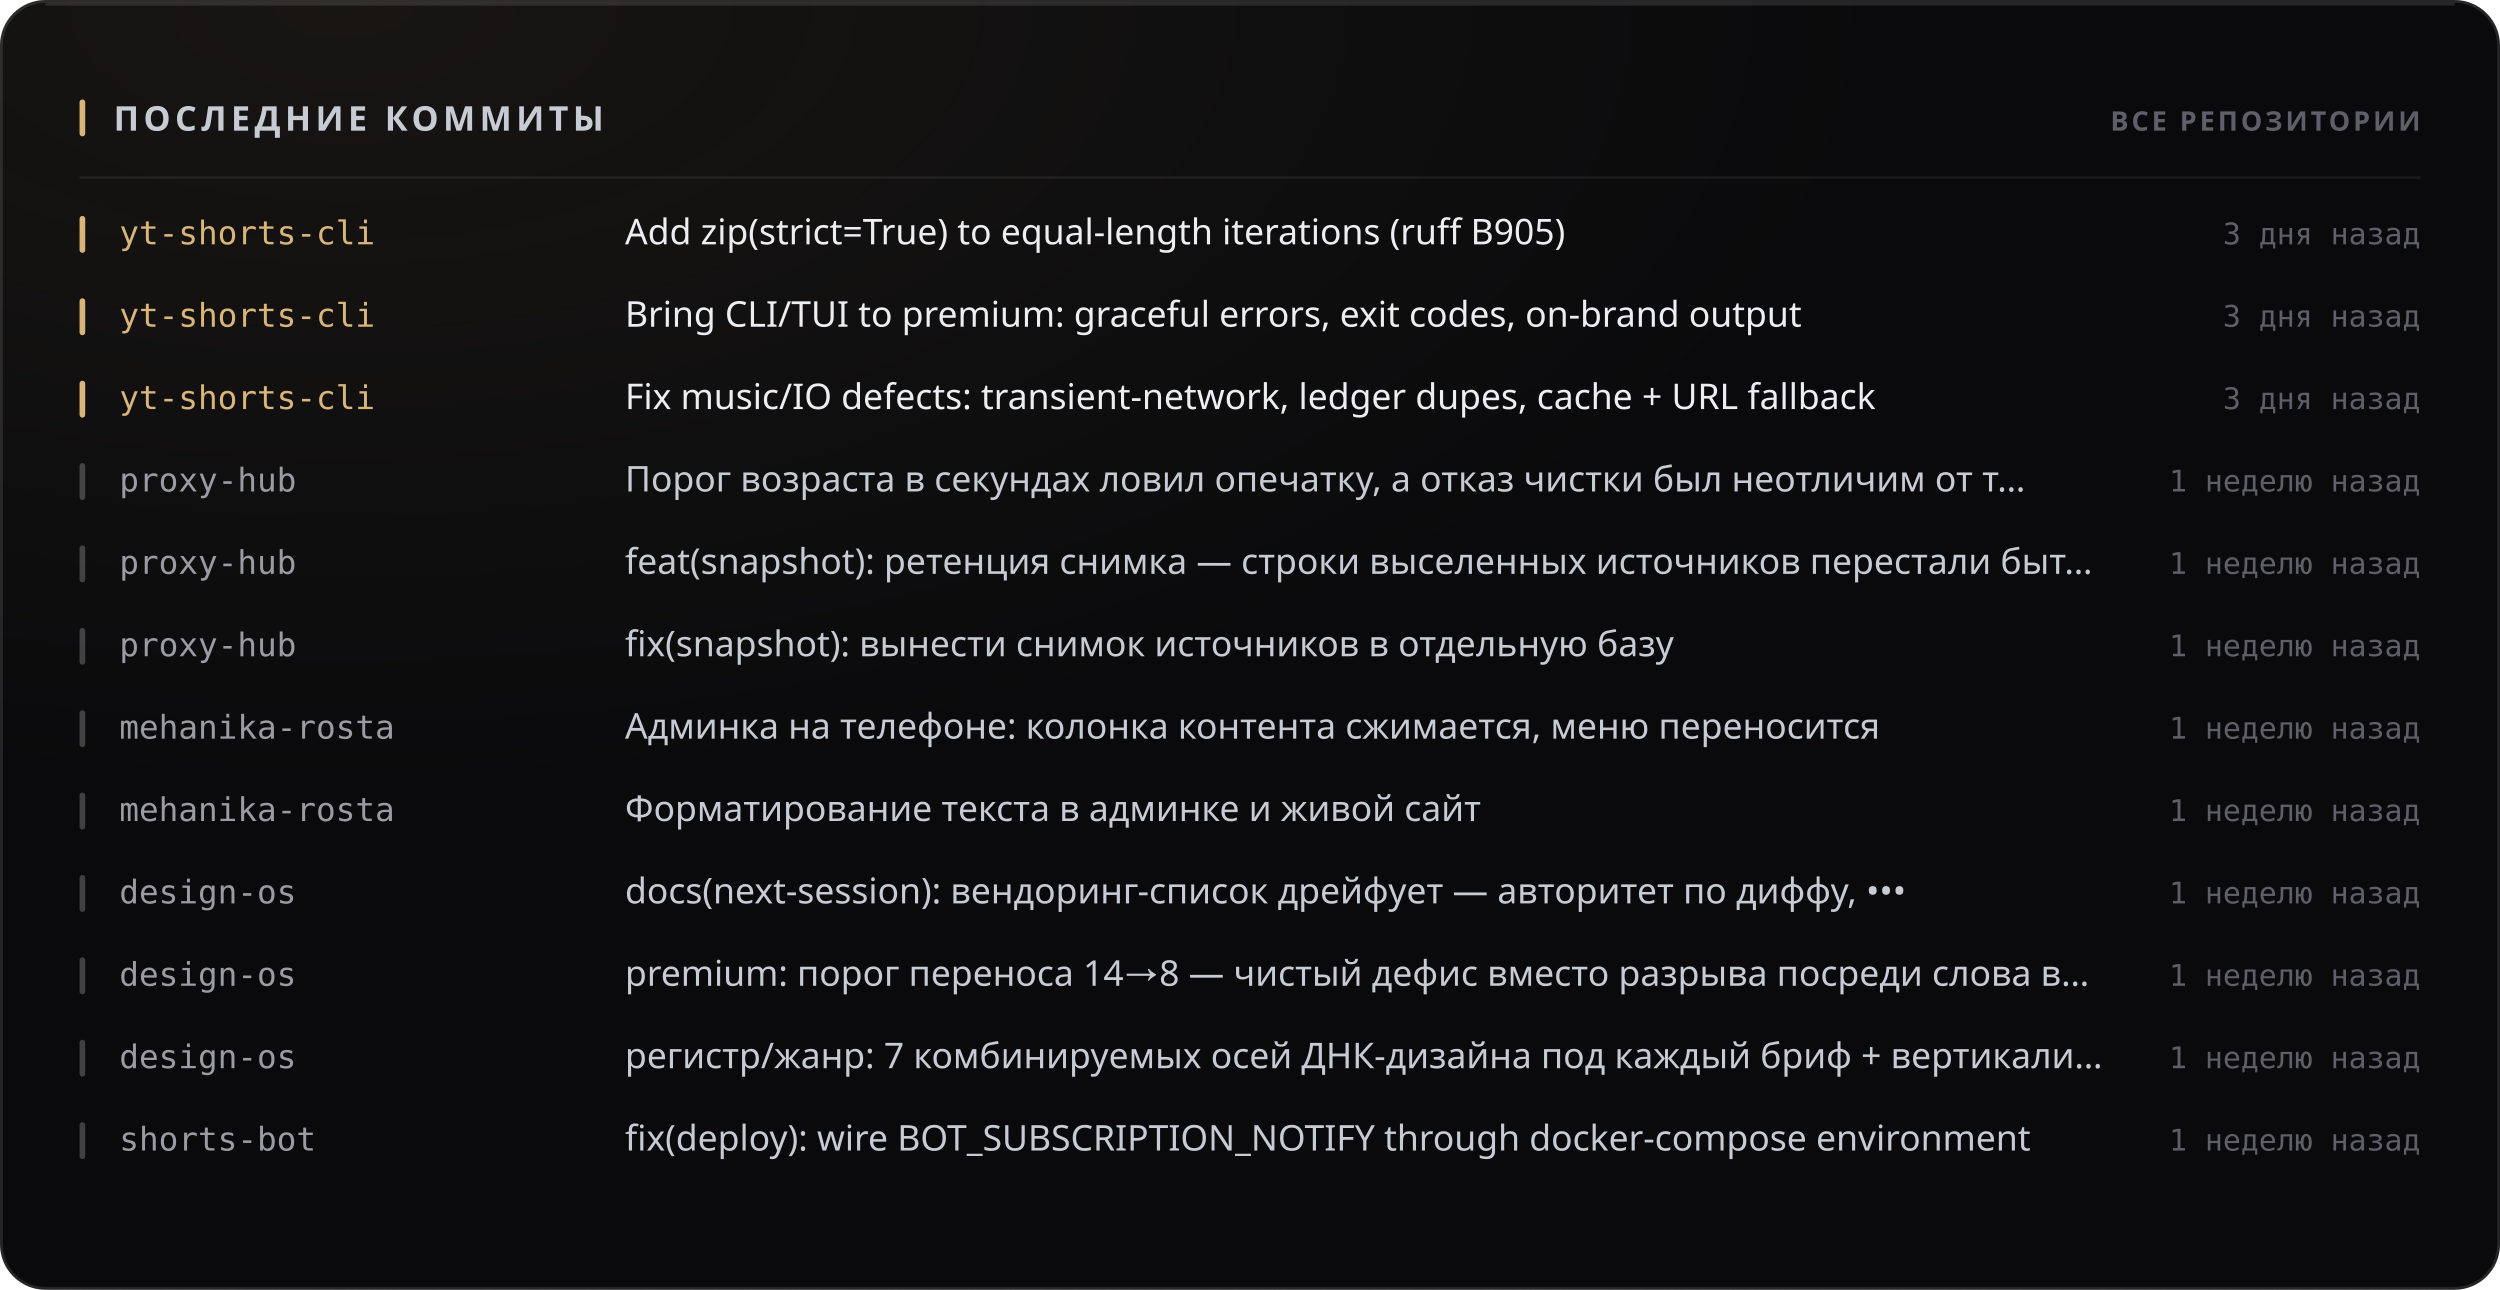
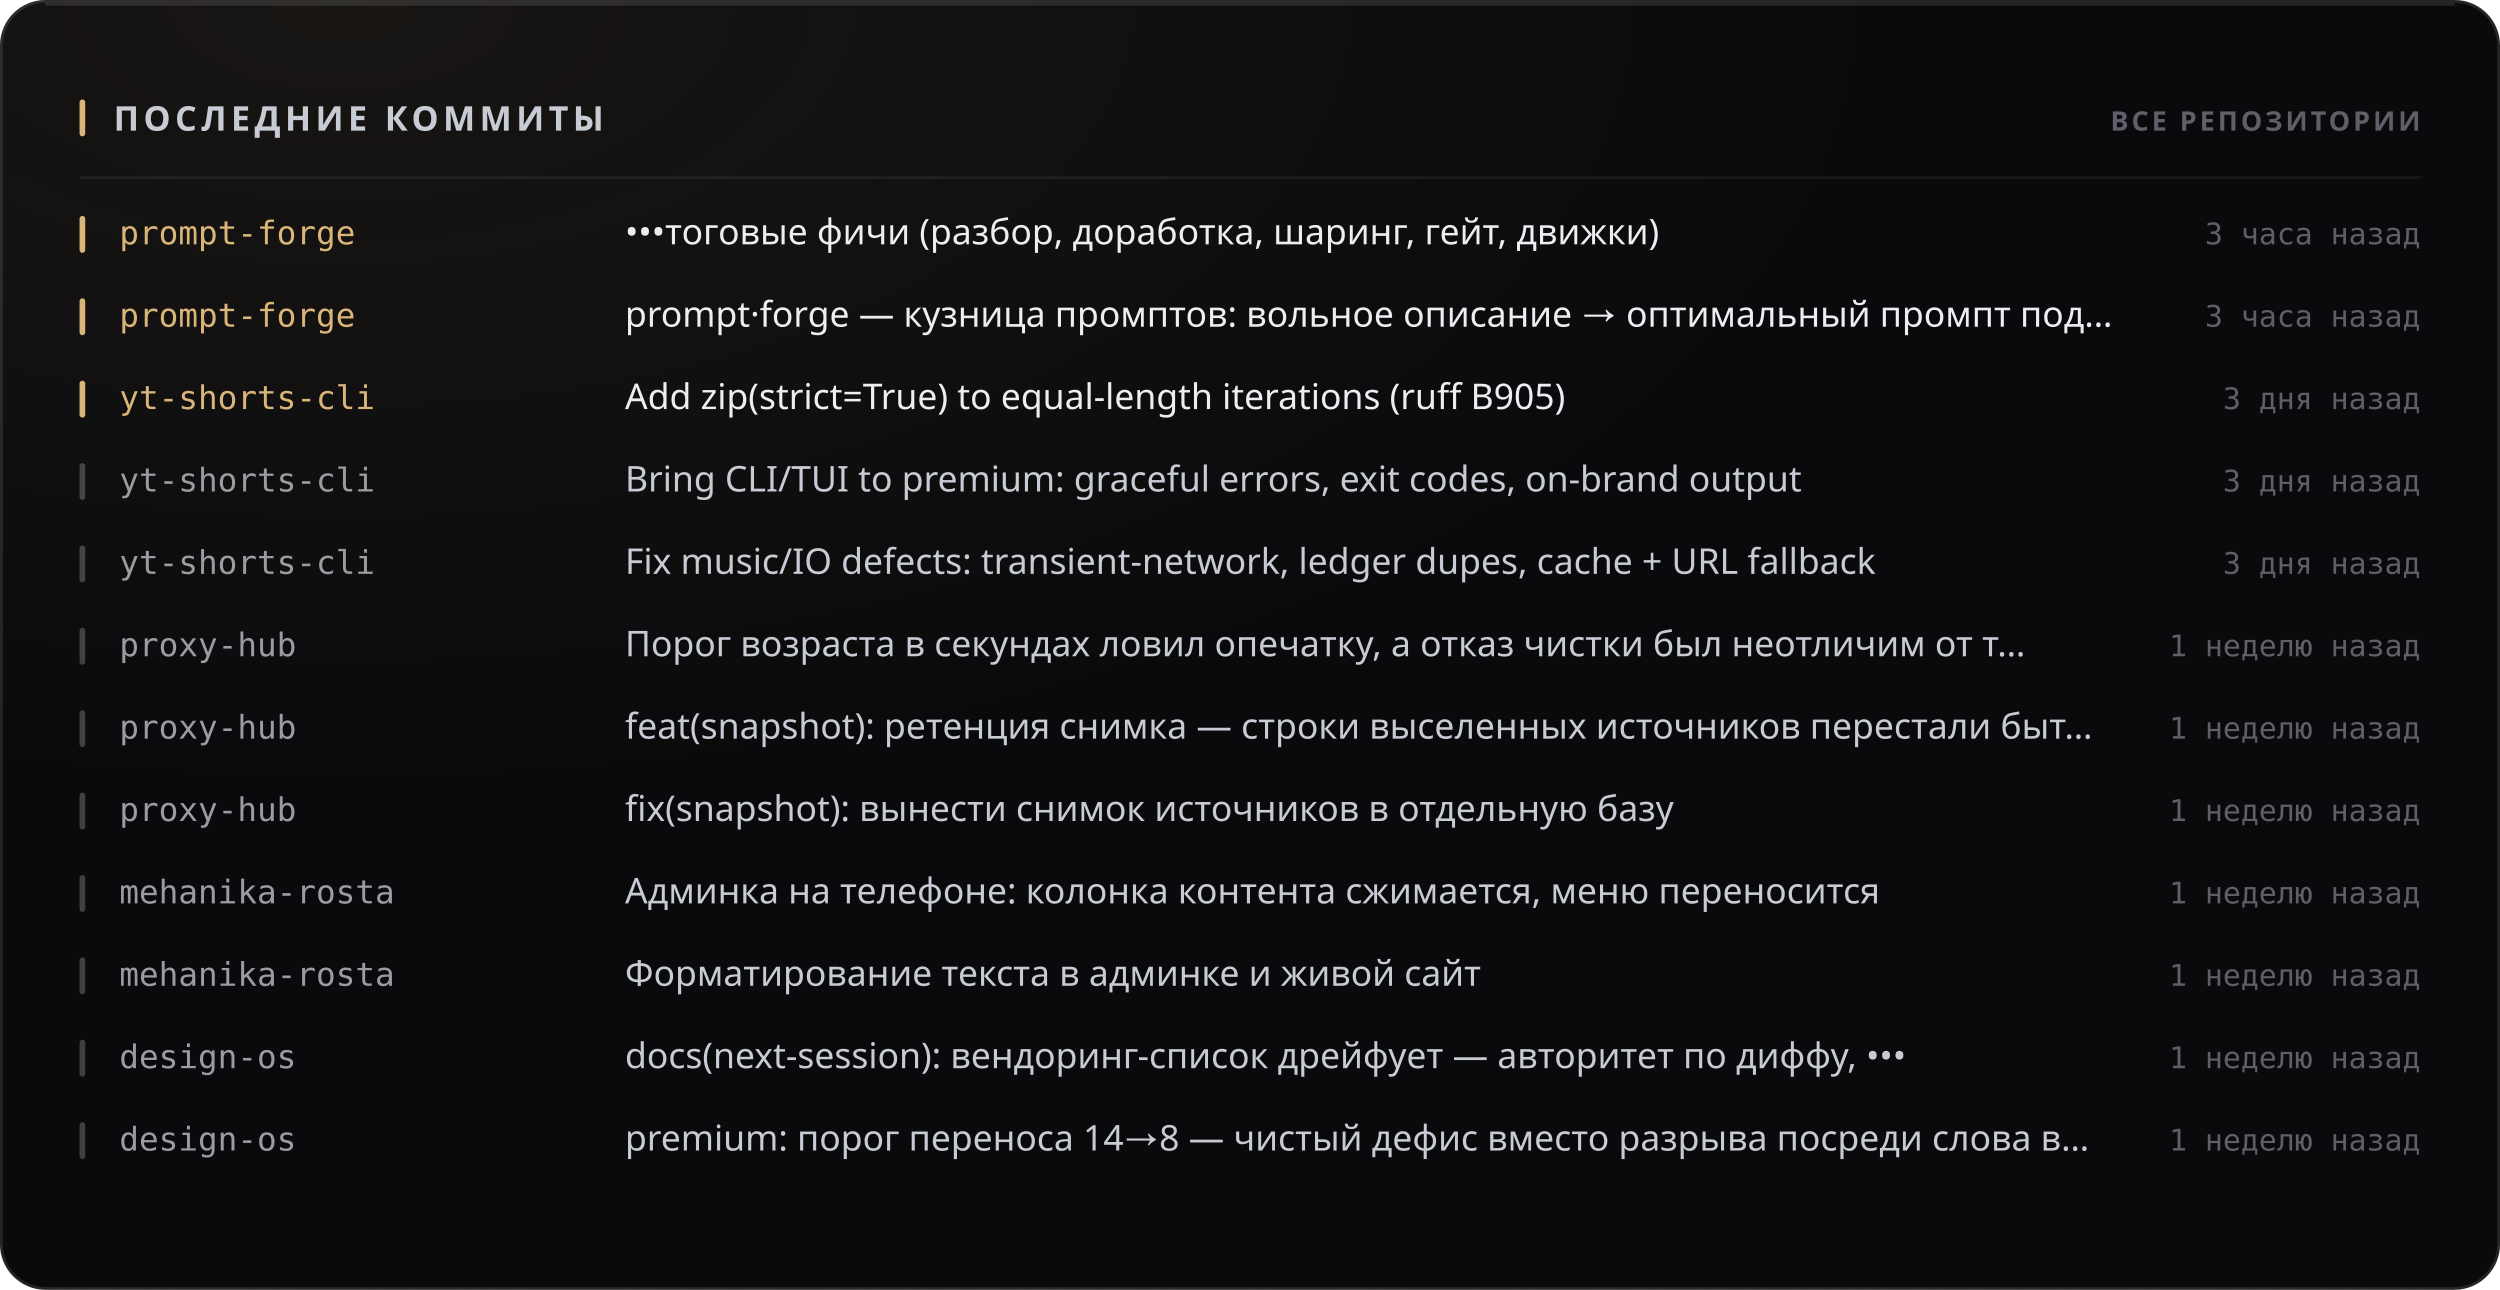
<svg xmlns="http://www.w3.org/2000/svg" width="880" height="454" viewBox="0 0 880 454" role="img">
  <style>
  text { font-family: -apple-system, BlinkMacSystemFont, 'Segoe UI', 'Noto Sans', Helvetica, Arial, sans-serif; }
  .mono { font-family: ui-monospace, 'SF Mono', 'Cascadia Mono', 'DejaVu Sans Mono', Menlo, Consolas, monospace; font-variant-numeric: tabular-nums; }
  .caps { letter-spacing: .1em; text-transform: uppercase; }

  @keyframes sheen  { from { transform: translateX(-120%); } to { transform: translateX(260%); } }
  @keyframes rise   { from { opacity: 0; transform: translateY(6px); } to { opacity: 1; transform: none; } }
  @keyframes slide  { from { opacity: 0; transform: translateX(-8px); } to { opacity: 1; transform: none; } }
  @keyframes grow   { from { transform: scaleY(0); } to { transform: scaleY(1); } }
  @keyframes widen  { from { transform: scaleX(0); } to { transform: scaleX(1); } }
  @keyframes draw   { from { stroke-dashoffset: 200; } to { stroke-dashoffset: 0; } }

  .sheen { animation: sheen 5.5s cubic-bezier(.45,0,.2,1) infinite; }
  .rise  { animation: rise .5s cubic-bezier(.16,1,.3,1) both; }
  .slide { animation: slide .42s cubic-bezier(.16,1,.3,1) both; }
  .bar   { transform-box: fill-box; transform-origin: 50% 100%;
           animation: grow .62s cubic-bezier(.16,1,.3,1) both; }
  .fill  { transform-box: fill-box; transform-origin: 0% 50%;
           animation: widen .8s cubic-bezier(.16,1,.3,1) both; }
  /* The hidden start state lives in the keyframes, never in the static rule.
     A renderer that ignores CSS animations then falls back to the FINISHED
     state — a drawn line, visible text — instead of an empty panel. */
  .spark { stroke-dasharray: 200;
           animation: draw 1.1s cubic-bezier(.16,1,.3,1) both; }

  @media (prefers-reduced-motion: reduce) {
    .sheen { animation: none; opacity: 0; }
    .rise, .slide, .bar, .fill, .spark { animation: none; opacity: 1; transform: none;
                                         stroke-dashoffset: 0; }
  }</style>
  <defs>
    <filter id="grain1" x="0" y="0" width="100%" height="100%">
      <feTurbulence type="fractalNoise" baseFrequency="0.82" numOctaves="3" stitchTiles="stitch" />
      <feColorMatrix type="saturate" values="0" />
    </filter>
    <radialGradient id="wash2" cx="14%" cy="0%" r="62%">
      <stop offset="0%" stop-color="#d9b57a" stop-opacity="0.07" />
      <stop offset="100%" stop-color="#d9b57a" stop-opacity="0" />
    </radialGradient>
  </defs>
  <rect width="880" height="454" rx="16" fill="#0a0a0c" />
  <rect width="880" height="454" rx="16" fill="url(#wash2)" />
  <rect width="880" height="454" rx="16" filter="url(#grain1)" opacity="0.05" style="mix-blend-mode:overlay" />
  <rect x=".5" y=".5" width="879" height="453" rx="15.5" fill="none" stroke="rgba(255,255,255,0.11)" />
  <path d="M16 1.5 H864" stroke="rgba(255,255,255,0.112)" stroke-width="1" fill="none" />
  <rect x="28" y="35" width="2" height="13" rx="1" fill="#d9b57a" />
  <text x="40" y="46" font-size="12" font-weight="700" fill="#c7cbd4" letter-spacing="0.13em">ПОСЛЕДНИЕ КОММИТЫ</text>
  <text x="852" y="46" font-size="9.5" font-weight="600" fill="#5e5f68" text-anchor="end" letter-spacing="0.11em">ВСЕ РЕПОЗИТОРИИ</text>
  <path d="M28 62.5 H852" stroke="rgba(255,255,255,0.06)" stroke-width="1" />
  <g class="slide" opacity="1" style="">
    <rect x="28" y="76" width="2" height="13" rx="1" fill="#d9b57a" />
-     <text x="42" y="86" font-size="11.5" font-weight="500" fill="#d9b57a" class="mono">yt-shorts-cli</text>
-     <text x="220" y="86" font-size="12.5" font-weight="400" fill="#edeef2">Add zip(strict=True) to equal-length iterations (ruff B905)</text>
-     <text x="852" y="86" font-size="10.5" font-weight="400" fill="#5e5f68" text-anchor="end" class="mono">3 дня назад</text>
+     <text x="42" y="86" font-size="11.5" font-weight="500" fill="#d9b57a" class="mono">prompt-forge</text>
+     <text x="220" y="86" font-size="12.5" font-weight="400" fill="#edeef2">•••тоговые фичи (разбор, доработка, шаринг, гейт, движки)</text>
+     <text x="852" y="86" font-size="10.5" font-weight="400" fill="#5e5f68" text-anchor="end" class="mono">3 часа назад</text>
  </g>
  <g class="slide" opacity="1" style=" animation-delay:0.022s;">
    <rect x="28" y="105" width="2" height="13" rx="1" fill="#d9b57a" />
-     <text x="42" y="115" font-size="11.5" font-weight="500" fill="#d9b57a" class="mono">yt-shorts-cli</text>
-     <text x="220" y="115" font-size="12.5" font-weight="400" fill="#edeef2">Bring CLI/TUI to premium: graceful errors, exit codes, on-brand output</text>
-     <text x="852" y="115" font-size="10.5" font-weight="400" fill="#5e5f68" text-anchor="end" class="mono">3 дня назад</text>
+     <text x="42" y="115" font-size="11.5" font-weight="500" fill="#d9b57a" class="mono">prompt-forge</text>
+     <text x="220" y="115" font-size="12.5" font-weight="400" fill="#edeef2">prompt·forge — кузница промптов: вольное описание → оптимальный промпт под…</text>
+     <text x="852" y="115" font-size="10.5" font-weight="400" fill="#5e5f68" text-anchor="end" class="mono">3 часа назад</text>
  </g>
  <g class="slide" opacity="1" style=" animation-delay:0.044s;">
    <rect x="28" y="134" width="2" height="13" rx="1" fill="#d9b57a" />
    <text x="42" y="144" font-size="11.5" font-weight="500" fill="#d9b57a" class="mono">yt-shorts-cli</text>
-     <text x="220" y="144" font-size="12.5" font-weight="400" fill="#edeef2">Fix music/IO defects: transient-network, ledger dupes, cache + URL fallback</text>
+     <text x="220" y="144" font-size="12.5" font-weight="400" fill="#edeef2">Add zip(strict=True) to equal-length iterations (ruff B905)</text>
    <text x="852" y="144" font-size="10.5" font-weight="400" fill="#5e5f68" text-anchor="end" class="mono">3 дня назад</text>
  </g>
  <g class="slide" opacity="1" style=" animation-delay:0.066s;">
    <rect x="28" y="163" width="2" height="13" rx="1" fill="rgba(255,255,255,0.22)" />
-     <text x="42" y="173" font-size="11.5" font-weight="500" fill="#9a9ba3" class="mono">proxy-hub</text>
-     <text x="220" y="173" font-size="12.5" font-weight="400" fill="#c7cbd4">Порог возраста в секундах ловил опечатку, а отказ чистки был неотличим от т…</text>
-     <text x="852" y="173" font-size="10.5" font-weight="400" fill="#5e5f68" text-anchor="end" class="mono">1 неделю назад</text>
+     <text x="42" y="173" font-size="11.5" font-weight="500" fill="#9a9ba3" class="mono">yt-shorts-cli</text>
+     <text x="220" y="173" font-size="12.5" font-weight="400" fill="#c7cbd4">Bring CLI/TUI to premium: graceful errors, exit codes, on-brand output</text>
+     <text x="852" y="173" font-size="10.5" font-weight="400" fill="#5e5f68" text-anchor="end" class="mono">3 дня назад</text>
  </g>
  <g class="slide" opacity="1" style=" animation-delay:0.088s;">
    <rect x="28" y="192" width="2" height="13" rx="1" fill="rgba(255,255,255,0.22)" />
-     <text x="42" y="202" font-size="11.5" font-weight="500" fill="#9a9ba3" class="mono">proxy-hub</text>
-     <text x="220" y="202" font-size="12.5" font-weight="400" fill="#c7cbd4">feat(snapshot): ретенция снимка — строки выселенных источников перестали быт…</text>
-     <text x="852" y="202" font-size="10.5" font-weight="400" fill="#5e5f68" text-anchor="end" class="mono">1 неделю назад</text>
+     <text x="42" y="202" font-size="11.5" font-weight="500" fill="#9a9ba3" class="mono">yt-shorts-cli</text>
+     <text x="220" y="202" font-size="12.5" font-weight="400" fill="#c7cbd4">Fix music/IO defects: transient-network, ledger dupes, cache + URL fallback</text>
+     <text x="852" y="202" font-size="10.5" font-weight="400" fill="#5e5f68" text-anchor="end" class="mono">3 дня назад</text>
  </g>
  <g class="slide" opacity="1" style=" animation-delay:0.110s;">
    <rect x="28" y="221" width="2" height="13" rx="1" fill="rgba(255,255,255,0.22)" />
    <text x="42" y="231" font-size="11.5" font-weight="500" fill="#9a9ba3" class="mono">proxy-hub</text>
-     <text x="220" y="231" font-size="12.5" font-weight="400" fill="#c7cbd4">fix(snapshot): вынести снимок источников в отдельную базу</text>
+     <text x="220" y="231" font-size="12.5" font-weight="400" fill="#c7cbd4">Порог возраста в секундах ловил опечатку, а отказ чистки был неотличим от т…</text>
    <text x="852" y="231" font-size="10.5" font-weight="400" fill="#5e5f68" text-anchor="end" class="mono">1 неделю назад</text>
  </g>
  <g class="slide" opacity="1" style=" animation-delay:0.132s;">
    <rect x="28" y="250" width="2" height="13" rx="1" fill="rgba(255,255,255,0.22)" />
-     <text x="42" y="260" font-size="11.5" font-weight="500" fill="#9a9ba3" class="mono">mehanika-rosta</text>
-     <text x="220" y="260" font-size="12.5" font-weight="400" fill="#c7cbd4">Админка на телефоне: колонка контента сжимается, меню переносится</text>
+     <text x="42" y="260" font-size="11.5" font-weight="500" fill="#9a9ba3" class="mono">proxy-hub</text>
+     <text x="220" y="260" font-size="12.5" font-weight="400" fill="#c7cbd4">feat(snapshot): ретенция снимка — строки выселенных источников перестали быт…</text>
    <text x="852" y="260" font-size="10.5" font-weight="400" fill="#5e5f68" text-anchor="end" class="mono">1 неделю назад</text>
  </g>
  <g class="slide" opacity="1" style=" animation-delay:0.154s;">
    <rect x="28" y="279" width="2" height="13" rx="1" fill="rgba(255,255,255,0.22)" />
-     <text x="42" y="289" font-size="11.5" font-weight="500" fill="#9a9ba3" class="mono">mehanika-rosta</text>
-     <text x="220" y="289" font-size="12.5" font-weight="400" fill="#c7cbd4">Форматирование текста в админке и живой сайт</text>
+     <text x="42" y="289" font-size="11.5" font-weight="500" fill="#9a9ba3" class="mono">proxy-hub</text>
+     <text x="220" y="289" font-size="12.5" font-weight="400" fill="#c7cbd4">fix(snapshot): вынести снимок источников в отдельную базу</text>
    <text x="852" y="289" font-size="10.5" font-weight="400" fill="#5e5f68" text-anchor="end" class="mono">1 неделю назад</text>
  </g>
  <g class="slide" opacity="1" style=" animation-delay:0.176s;">
    <rect x="28" y="308" width="2" height="13" rx="1" fill="rgba(255,255,255,0.22)" />
-     <text x="42" y="318" font-size="11.5" font-weight="500" fill="#9a9ba3" class="mono">design-os</text>
-     <text x="220" y="318" font-size="12.5" font-weight="400" fill="#c7cbd4">docs(next-session): вендоринг-список дрейфует — авторитет по диффу, •••</text>
+     <text x="42" y="318" font-size="11.5" font-weight="500" fill="#9a9ba3" class="mono">mehanika-rosta</text>
+     <text x="220" y="318" font-size="12.5" font-weight="400" fill="#c7cbd4">Админка на телефоне: колонка контента сжимается, меню переносится</text>
    <text x="852" y="318" font-size="10.5" font-weight="400" fill="#5e5f68" text-anchor="end" class="mono">1 неделю назад</text>
  </g>
  <g class="slide" opacity="1" style=" animation-delay:0.198s;">
    <rect x="28" y="337" width="2" height="13" rx="1" fill="rgba(255,255,255,0.22)" />
-     <text x="42" y="347" font-size="11.5" font-weight="500" fill="#9a9ba3" class="mono">design-os</text>
-     <text x="220" y="347" font-size="12.5" font-weight="400" fill="#c7cbd4">premium: порог переноса 14→8 — чистый дефис вместо разрыва посреди слова в…</text>
+     <text x="42" y="347" font-size="11.5" font-weight="500" fill="#9a9ba3" class="mono">mehanika-rosta</text>
+     <text x="220" y="347" font-size="12.5" font-weight="400" fill="#c7cbd4">Форматирование текста в админке и живой сайт</text>
    <text x="852" y="347" font-size="10.5" font-weight="400" fill="#5e5f68" text-anchor="end" class="mono">1 неделю назад</text>
  </g>
  <g class="slide" opacity="1" style=" animation-delay:0.220s;">
    <rect x="28" y="366" width="2" height="13" rx="1" fill="rgba(255,255,255,0.22)" />
    <text x="42" y="376" font-size="11.5" font-weight="500" fill="#9a9ba3" class="mono">design-os</text>
-     <text x="220" y="376" font-size="12.5" font-weight="400" fill="#c7cbd4">регистр/жанр: 7 комбинируемых осей ДНК-дизайна под каждый бриф + вертикали…</text>
+     <text x="220" y="376" font-size="12.5" font-weight="400" fill="#c7cbd4">docs(next-session): вендоринг-список дрейфует — авторитет по диффу, •••</text>
    <text x="852" y="376" font-size="10.5" font-weight="400" fill="#5e5f68" text-anchor="end" class="mono">1 неделю назад</text>
  </g>
  <g class="slide" opacity="1" style=" animation-delay:0.242s;">
    <rect x="28" y="395" width="2" height="13" rx="1" fill="rgba(255,255,255,0.22)" />
-     <text x="42" y="405" font-size="11.5" font-weight="500" fill="#9a9ba3" class="mono">shorts-bot</text>
-     <text x="220" y="405" font-size="12.5" font-weight="400" fill="#c7cbd4">fix(deploy): wire BOT_SUBSCRIPTION_NOTIFY through docker-compose environment</text>
+     <text x="42" y="405" font-size="11.5" font-weight="500" fill="#9a9ba3" class="mono">design-os</text>
+     <text x="220" y="405" font-size="12.5" font-weight="400" fill="#c7cbd4">premium: порог переноса 14→8 — чистый дефис вместо разрыва посреди слова в…</text>
    <text x="852" y="405" font-size="10.5" font-weight="400" fill="#5e5f68" text-anchor="end" class="mono">1 неделю назад</text>
  </g>
</svg>
